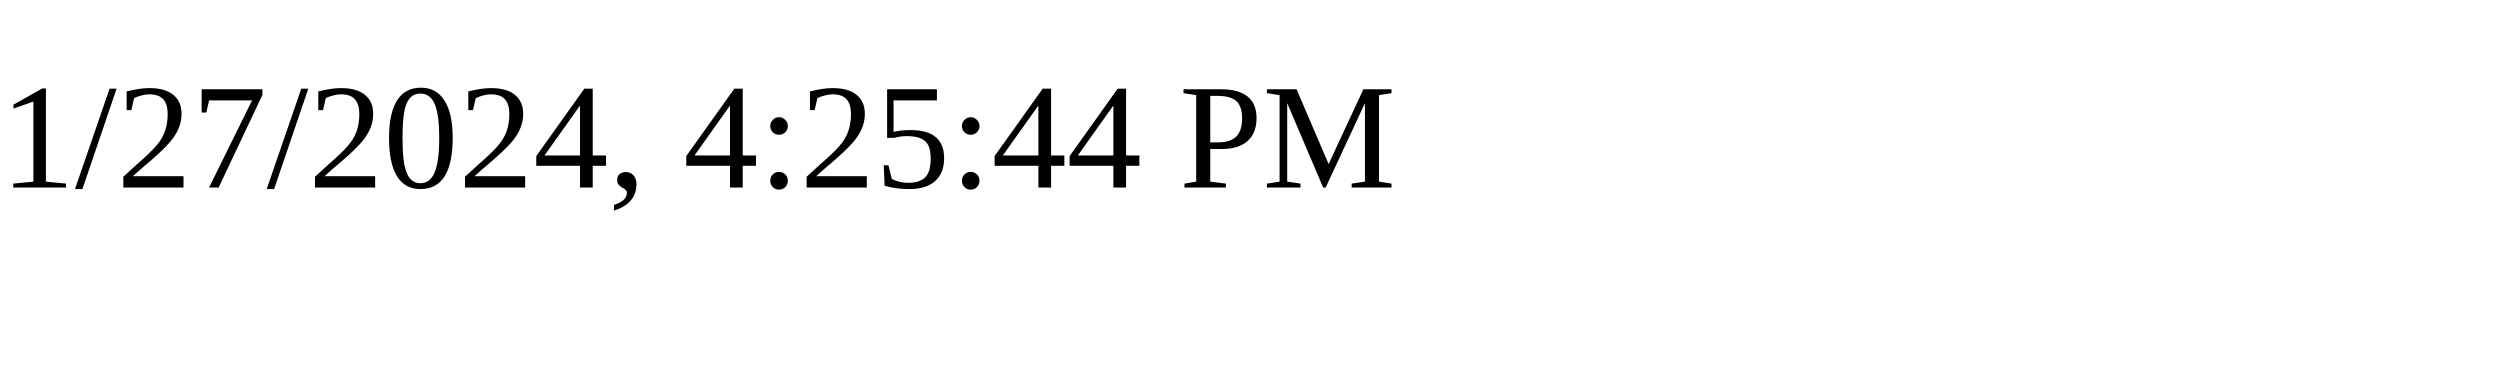
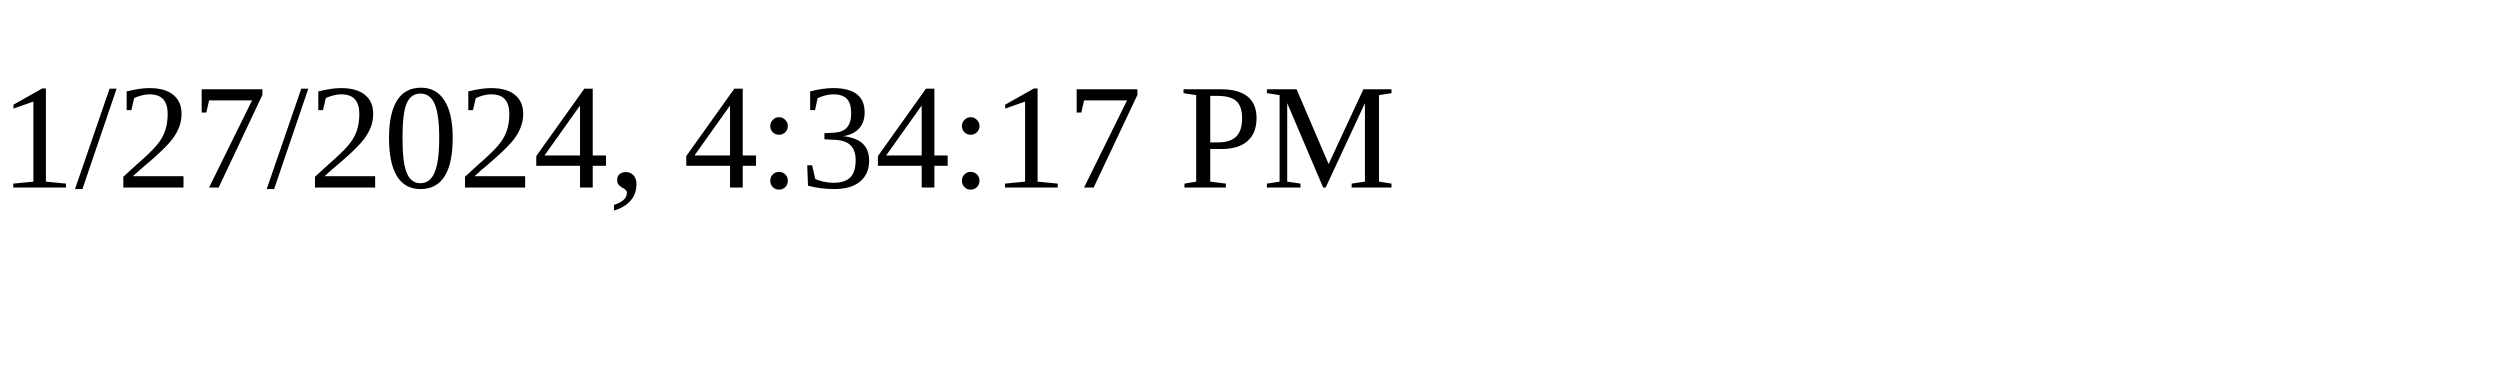
<svg xmlns="http://www.w3.org/2000/svg" height="30" width="200">
-   <text x="0" y="15">1/27/2024, 4:25:44 PM</text>
+   <text x="0" y="15">1/27/2024, 4:34:17 PM</text>
</svg>
